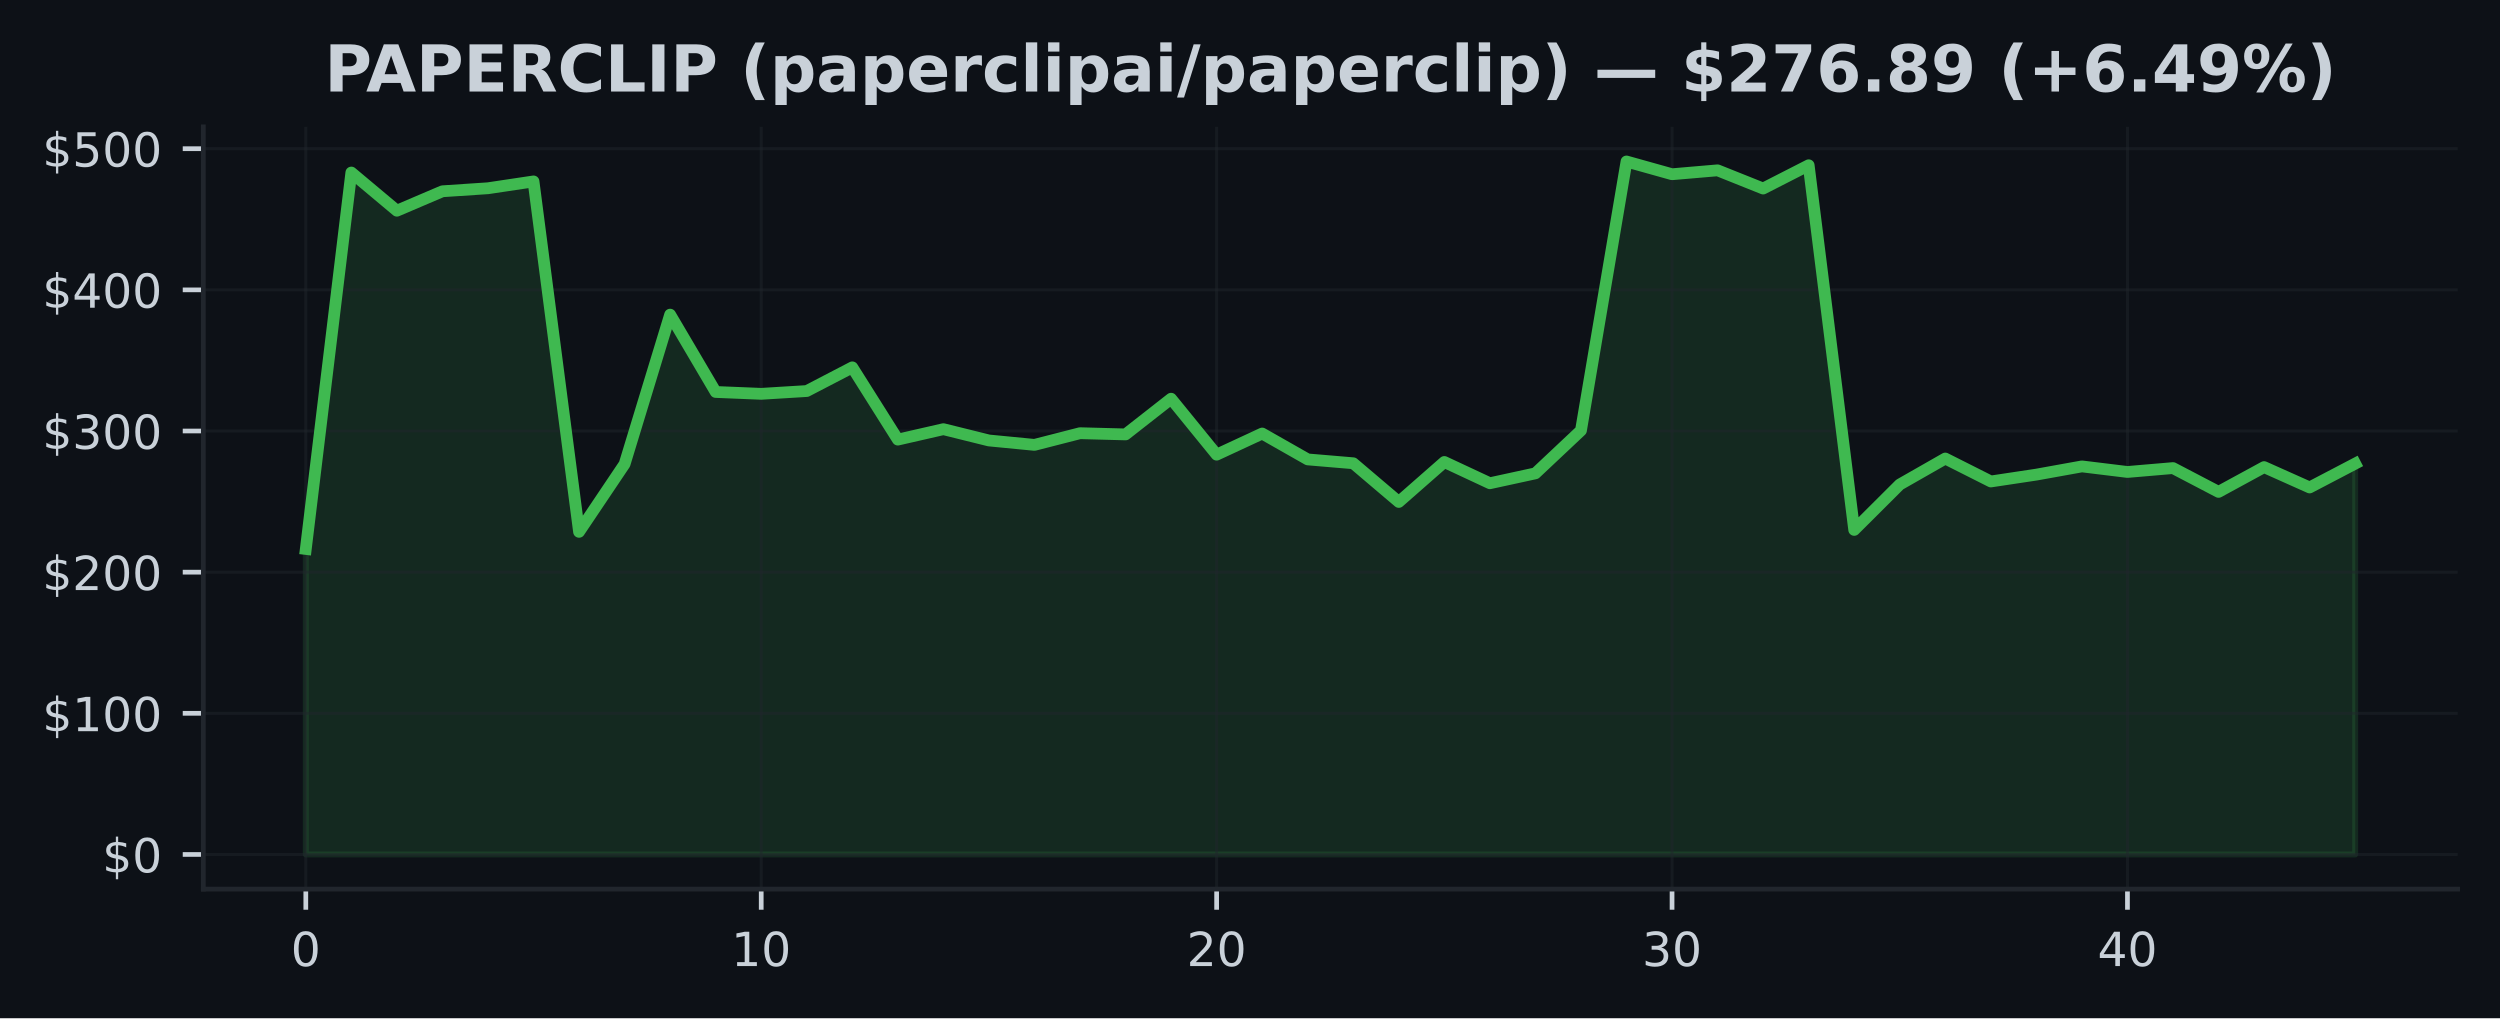
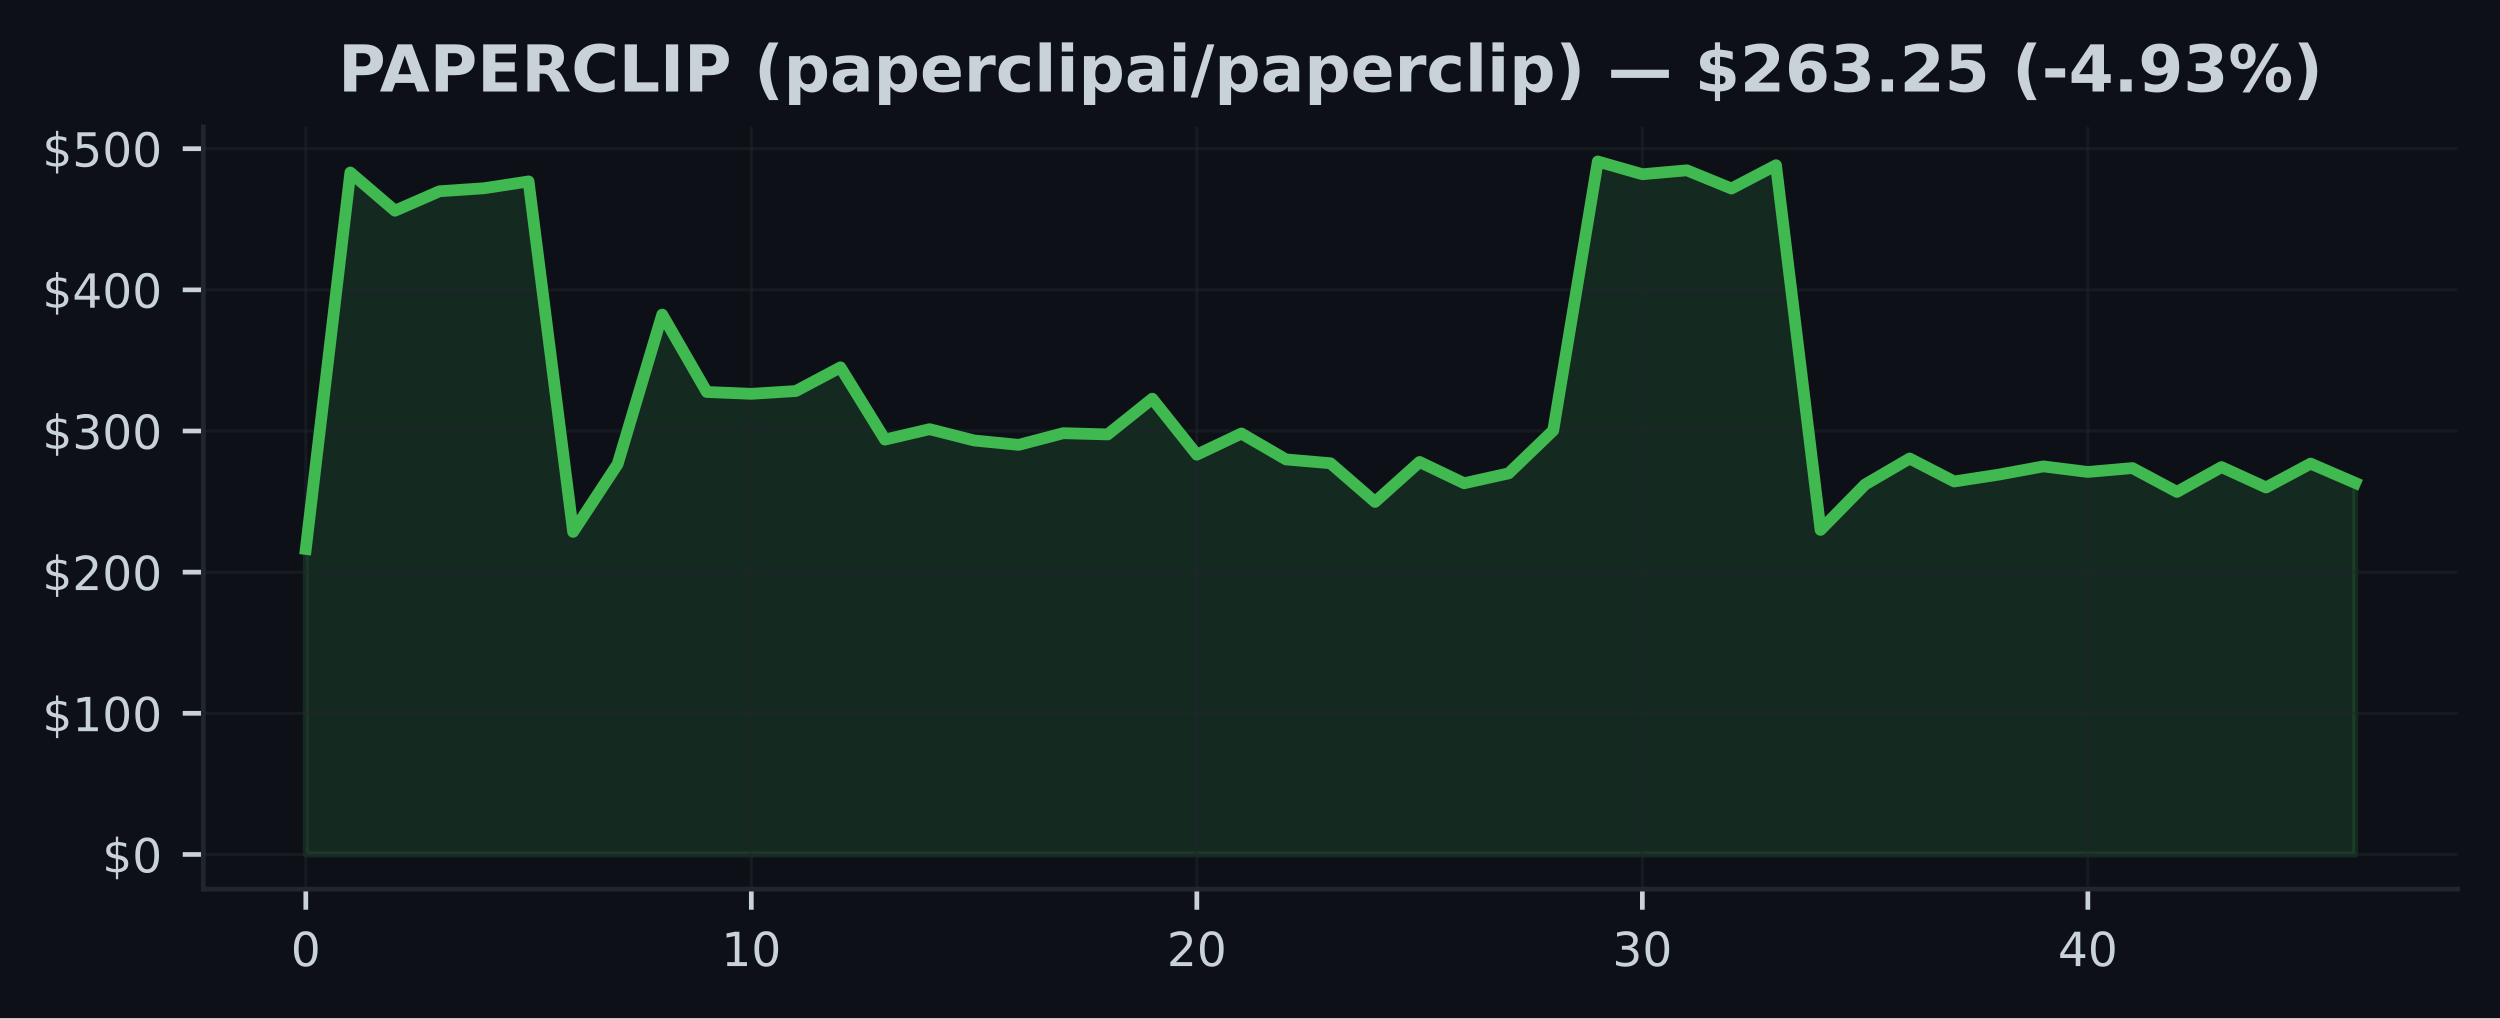
<svg xmlns="http://www.w3.org/2000/svg" xmlns:xlink="http://www.w3.org/1999/xlink" width="424.91pt" height="173.061pt" viewBox="0 0 424.91 173.061" version="1.1">
  <defs>
    <style type="text/css">*{stroke-linejoin: round; stroke-linecap: butt}</style>
  </defs>
  <g id="figure_1">
    <g id="patch_1">
      <path d="M 0 173.061  L 424.91 173.061  L 424.91 0  L 0 0  z " style="fill: #0d1117" />
    </g>
    <g id="axes_1">
      <g id="patch_2">
        <path d="M 34.56 151.118  L 417.71 151.118  L 417.71 21.558  L 34.56 21.558  z " style="fill: #0d1117" />
      </g>
      <g id="FillBetweenPolyCollection_1">
        <defs>
-           <path id="ma1939cd661" d="M 51.976 -27.832  L 51.976 -79.755  L 59.716 -143.735  L 67.457 -137.248  L 75.197 -140.551  L 82.938 -141.065  L 90.678 -142.226  L 98.418 -82.668  L 106.159 -94.189  L 113.899 -119.583  L 121.64 -106.441  L 129.38 -106.124  L 137.12 -106.599  L 144.861 -110.622  L 152.601 -98.344  L 160.342 -100.117  L 168.082 -98.197  L 175.822 -97.447  L 183.563 -99.433  L 191.303 -99.227  L 199.044 -105.292  L 206.784 -95.784  L 214.524 -99.378  L 222.265 -94.978  L 230.005 -94.323  L 237.746 -87.749  L 245.486 -94.541  L 253.226 -90.926  L 260.967 -92.61  L 268.707 -99.894  L 276.448 -145.613  L 284.188 -143.447  L 291.928 -144.112  L 299.669 -141.017  L 307.409 -144.97  L 315.15 -82.997  L 322.89 -90.712  L 330.63 -95.129  L 338.371 -91.228  L 346.111 -92.394  L 353.852 -93.79  L 361.592 -92.843  L 369.332 -93.505  L 377.073 -89.457  L 384.813 -93.67  L 392.554 -90.211  L 400.294 -94.26  L 400.294 -27.832  L 400.294 -27.832  L 392.554 -27.832  L 384.813 -27.832  L 377.073 -27.832  L 369.332 -27.832  L 361.592 -27.832  L 353.852 -27.832  L 346.111 -27.832  L 338.371 -27.832  L 330.63 -27.832  L 322.89 -27.832  L 315.15 -27.832  L 307.409 -27.832  L 299.669 -27.832  L 291.928 -27.832  L 284.188 -27.832  L 276.448 -27.832  L 268.707 -27.832  L 260.967 -27.832  L 253.226 -27.832  L 245.486 -27.832  L 237.746 -27.832  L 230.005 -27.832  L 222.265 -27.832  L 214.524 -27.832  L 206.784 -27.832  L 199.044 -27.832  L 191.303 -27.832  L 183.563 -27.832  L 175.822 -27.832  L 168.082 -27.832  L 160.342 -27.832  L 152.601 -27.832  L 144.861 -27.832  L 137.12 -27.832  L 129.38 -27.832  L 121.64 -27.832  L 113.899 -27.832  L 106.159 -27.832  L 98.418 -27.832  L 90.678 -27.832  L 82.938 -27.832  L 75.197 -27.832  L 67.457 -27.832  L 59.716 -27.832  L 51.976 -27.832  z " style="stroke: #3fb950; stroke-opacity: 0.15" />
+           <path id="m34eff8dc60" d="M 51.976 -27.832  L 51.976 -79.755  L 59.548 -143.735  L 67.12 -137.248  L 74.692 -140.551  L 82.264 -141.065  L 89.837 -142.226  L 97.409 -82.668  L 104.981 -94.189  L 112.553 -119.583  L 120.125 -106.441  L 127.697 -106.124  L 135.269 -106.599  L 142.842 -110.622  L 150.414 -98.344  L 157.986 -100.117  L 165.558 -98.197  L 173.13 -97.447  L 180.702 -99.433  L 188.274 -99.227  L 195.846 -105.292  L 203.419 -95.784  L 210.991 -99.378  L 218.563 -94.978  L 226.135 -94.323  L 233.707 -87.749  L 241.279 -94.541  L 248.851 -90.926  L 256.424 -92.61  L 263.996 -99.894  L 271.568 -145.613  L 279.14 -143.447  L 286.712 -144.112  L 294.284 -141.017  L 301.856 -144.97  L 309.428 -82.997  L 317.001 -90.712  L 324.573 -95.129  L 332.145 -91.228  L 339.717 -92.394  L 347.289 -93.79  L 354.861 -92.843  L 362.433 -93.505  L 370.006 -89.457  L 377.578 -93.67  L 385.15 -90.211  L 392.722 -94.26  L 400.294 -90.988  L 400.294 -27.832  L 400.294 -27.832  L 392.722 -27.832  L 385.15 -27.832  L 377.578 -27.832  L 370.006 -27.832  L 362.433 -27.832  L 354.861 -27.832  L 347.289 -27.832  L 339.717 -27.832  L 332.145 -27.832  L 324.573 -27.832  L 317.001 -27.832  L 309.428 -27.832  L 301.856 -27.832  L 294.284 -27.832  L 286.712 -27.832  L 279.14 -27.832  L 271.568 -27.832  L 263.996 -27.832  L 256.424 -27.832  L 248.851 -27.832  L 241.279 -27.832  L 233.707 -27.832  L 226.135 -27.832  L 218.563 -27.832  L 210.991 -27.832  L 203.419 -27.832  L 195.846 -27.832  L 188.274 -27.832  L 180.702 -27.832  L 173.13 -27.832  L 165.558 -27.832  L 157.986 -27.832  L 150.414 -27.832  L 142.842 -27.832  L 135.269 -27.832  L 127.697 -27.832  L 120.125 -27.832  L 112.553 -27.832  L 104.981 -27.832  L 97.409 -27.832  L 89.837 -27.832  L 82.264 -27.832  L 74.692 -27.832  L 67.12 -27.832  L 59.548 -27.832  L 51.976 -27.832  z " style="stroke: #3fb950; stroke-opacity: 0.15" />
        </defs>
-         <g clip-path="url(#pb6dc8819af)">
-           <use xlink:href="#ma1939cd661" x="0" y="173.061" style="fill: #3fb950; fill-opacity: 0.15; stroke: #3fb950; stroke-opacity: 0.15" />
+         <g clip-path="url(#p2a5d121fca)">
+           <use xlink:href="#m34eff8dc60" x="0" y="173.061" style="fill: #3fb950; fill-opacity: 0.15; stroke: #3fb950; stroke-opacity: 0.15" />
        </g>
      </g>
      <g id="matplotlib.axis_1">
        <g id="xtick_1">
          <g id="line2d_1">
-             <path d="M 51.976 151.118  L 51.976 21.558  " clip-path="url(#pb6dc8819af)" style="fill: none; stroke: #21262d; stroke-opacity: 0.5; stroke-width: 0.5; stroke-linecap: square" />
+             <path d="M 51.976 151.118  L 51.976 21.558  " clip-path="url(#p2a5d121fca)" style="fill: none; stroke: #21262d; stroke-opacity: 0.5; stroke-width: 0.5; stroke-linecap: square" />
          </g>
          <g id="line2d_2">
            <defs>
-               <path id="meca89c4544" d="M 0 0  L 0 3.5  " style="stroke: #c9d1d9; stroke-width: 0.8" />
+               <path id="mf42cfba3b0" d="M 0 0  L 0 3.5  " style="stroke: #c9d1d9; stroke-width: 0.8" />
            </defs>
            <g>
-               <use xlink:href="#meca89c4544" x="51.976" y="151.118" style="fill: #c9d1d9; stroke: #c9d1d9; stroke-width: 0.8" />
+               <use xlink:href="#mf42cfba3b0" x="51.976" y="151.118" style="fill: #c9d1d9; stroke: #c9d1d9; stroke-width: 0.8" />
            </g>
          </g>
          <g id="text_1">
            <g style="fill: #c9d1d9" transform="translate(49.43091 164.197) scale(0.08 -0.08)">
              <defs>
                <path id="DejaVuSans-30" d="M 2034 4250  Q 1547 4250 1301 3770  Q 1056 3291 1056 2328  Q 1056 1369 1301 889  Q 1547 409 2034 409  Q 2525 409 2770 889  Q 3016 1369 3016 2328  Q 3016 3291 2770 3770  Q 2525 4250 2034 4250  z M 2034 4750  Q 2819 4750 3233 4129  Q 3647 3509 3647 2328  Q 3647 1150 3233 529  Q 2819 -91 2034 -91  Q 1250 -91 836 529  Q 422 1150 422 2328  Q 422 3509 836 4129  Q 1250 4750 2034 4750  z " transform="scale(0.015625)" />
              </defs>
              <use xlink:href="#DejaVuSans-30" />
            </g>
          </g>
        </g>
        <g id="xtick_2">
          <g id="line2d_3">
-             <path d="M 129.38 151.118  L 129.38 21.558  " clip-path="url(#pb6dc8819af)" style="fill: none; stroke: #21262d; stroke-opacity: 0.5; stroke-width: 0.5; stroke-linecap: square" />
+             <path d="M 127.697 151.118  L 127.697 21.558  " clip-path="url(#p2a5d121fca)" style="fill: none; stroke: #21262d; stroke-opacity: 0.5; stroke-width: 0.5; stroke-linecap: square" />
          </g>
          <g id="line2d_4">
            <g>
-               <use xlink:href="#meca89c4544" x="129.38" y="151.118" style="fill: #c9d1d9; stroke: #c9d1d9; stroke-width: 0.8" />
+               <use xlink:href="#mf42cfba3b0" x="127.697" y="151.118" style="fill: #c9d1d9; stroke: #c9d1d9; stroke-width: 0.8" />
            </g>
          </g>
          <g id="text_2">
-             <g style="fill: #c9d1d9" transform="translate(124.2899 164.197) scale(0.08 -0.08)">
+             <g style="fill: #c9d1d9" transform="translate(122.6073 164.197) scale(0.08 -0.08)">
              <defs>
                <path id="DejaVuSans-31" d="M 794 531  L 1825 531  L 1825 4091  L 703 3866  L 703 4441  L 1819 4666  L 2450 4666  L 2450 531  L 3481 531  L 3481 0  L 794 0  L 794 531  z " transform="scale(0.015625)" />
              </defs>
              <use xlink:href="#DejaVuSans-31" />
              <use xlink:href="#DejaVuSans-30" transform="translate(63.62305 0)" />
            </g>
          </g>
        </g>
        <g id="xtick_3">
          <g id="line2d_5">
-             <path d="M 206.784 151.118  L 206.784 21.558  " clip-path="url(#pb6dc8819af)" style="fill: none; stroke: #21262d; stroke-opacity: 0.5; stroke-width: 0.5; stroke-linecap: square" />
+             <path d="M 203.419 151.118  L 203.419 21.558  " clip-path="url(#p2a5d121fca)" style="fill: none; stroke: #21262d; stroke-opacity: 0.5; stroke-width: 0.5; stroke-linecap: square" />
          </g>
          <g id="line2d_6">
            <g>
-               <use xlink:href="#meca89c4544" x="206.784" y="151.118" style="fill: #c9d1d9; stroke: #c9d1d9; stroke-width: 0.8" />
+               <use xlink:href="#mf42cfba3b0" x="203.419" y="151.118" style="fill: #c9d1d9; stroke: #c9d1d9; stroke-width: 0.8" />
            </g>
          </g>
          <g id="text_3">
-             <g style="fill: #c9d1d9" transform="translate(201.694 164.197) scale(0.08 -0.08)">
+             <g style="fill: #c9d1d9" transform="translate(198.3286 164.197) scale(0.08 -0.08)">
              <defs>
                <path id="DejaVuSans-32" d="M 1228 531  L 3431 531  L 3431 0  L 469 0  L 469 531  Q 828 903 1448 1529  Q 2069 2156 2228 2338  Q 2531 2678 2651 2914  Q 2772 3150 2772 3378  Q 2772 3750 2511 3984  Q 2250 4219 1831 4219  Q 1534 4219 1204 4116  Q 875 4013 500 3803  L 500 4441  Q 881 4594 1212 4672  Q 1544 4750 1819 4750  Q 2544 4750 2975 4387  Q 3406 4025 3406 3419  Q 3406 3131 3298 2873  Q 3191 2616 2906 2266  Q 2828 2175 2409 1742  Q 1991 1309 1228 531  z " transform="scale(0.015625)" />
              </defs>
              <use xlink:href="#DejaVuSans-32" />
              <use xlink:href="#DejaVuSans-30" transform="translate(63.62305 0)" />
            </g>
          </g>
        </g>
        <g id="xtick_4">
          <g id="line2d_7">
-             <path d="M 284.188 151.118  L 284.188 21.558  " clip-path="url(#pb6dc8819af)" style="fill: none; stroke: #21262d; stroke-opacity: 0.5; stroke-width: 0.5; stroke-linecap: square" />
+             <path d="M 279.14 151.118  L 279.14 21.558  " clip-path="url(#p2a5d121fca)" style="fill: none; stroke: #21262d; stroke-opacity: 0.5; stroke-width: 0.5; stroke-linecap: square" />
          </g>
          <g id="line2d_8">
            <g>
-               <use xlink:href="#meca89c4544" x="284.188" y="151.118" style="fill: #c9d1d9; stroke: #c9d1d9; stroke-width: 0.8" />
+               <use xlink:href="#mf42cfba3b0" x="279.14" y="151.118" style="fill: #c9d1d9; stroke: #c9d1d9; stroke-width: 0.8" />
            </g>
          </g>
          <g id="text_4">
-             <g style="fill: #c9d1d9" transform="translate(279.098 164.197) scale(0.08 -0.08)">
+             <g style="fill: #c9d1d9" transform="translate(274.0499 164.197) scale(0.08 -0.08)">
              <defs>
                <path id="DejaVuSans-33" d="M 2597 2516  Q 3050 2419 3304 2112  Q 3559 1806 3559 1356  Q 3559 666 3084 287  Q 2609 -91 1734 -91  Q 1441 -91 1130 -33  Q 819 25 488 141  L 488 750  Q 750 597 1062 519  Q 1375 441 1716 441  Q 2309 441 2620 675  Q 2931 909 2931 1356  Q 2931 1769 2642 2001  Q 2353 2234 1838 2234  L 1294 2234  L 1294 2753  L 1863 2753  Q 2328 2753 2575 2939  Q 2822 3125 2822 3475  Q 2822 3834 2567 4026  Q 2313 4219 1838 4219  Q 1578 4219 1281 4162  Q 984 4106 628 3988  L 628 4550  Q 988 4650 1302 4700  Q 1616 4750 1894 4750  Q 2613 4750 3031 4423  Q 3450 4097 3450 3541  Q 3450 3153 3228 2886  Q 3006 2619 2597 2516  z " transform="scale(0.015625)" />
              </defs>
              <use xlink:href="#DejaVuSans-33" />
              <use xlink:href="#DejaVuSans-30" transform="translate(63.62305 0)" />
            </g>
          </g>
        </g>
        <g id="xtick_5">
          <g id="line2d_9">
-             <path d="M 361.592 151.118  L 361.592 21.558  " clip-path="url(#pb6dc8819af)" style="fill: none; stroke: #21262d; stroke-opacity: 0.5; stroke-width: 0.5; stroke-linecap: square" />
+             <path d="M 354.861 151.118  L 354.861 21.558  " clip-path="url(#p2a5d121fca)" style="fill: none; stroke: #21262d; stroke-opacity: 0.5; stroke-width: 0.5; stroke-linecap: square" />
          </g>
          <g id="line2d_10">
            <g>
-               <use xlink:href="#meca89c4544" x="361.592" y="151.118" style="fill: #c9d1d9; stroke: #c9d1d9; stroke-width: 0.8" />
+               <use xlink:href="#mf42cfba3b0" x="354.861" y="151.118" style="fill: #c9d1d9; stroke: #c9d1d9; stroke-width: 0.8" />
            </g>
          </g>
          <g id="text_5">
-             <g style="fill: #c9d1d9" transform="translate(356.5021 164.197) scale(0.08 -0.08)">
+             <g style="fill: #c9d1d9" transform="translate(349.7713 164.197) scale(0.08 -0.08)">
              <defs>
                <path id="DejaVuSans-34" d="M 2419 4116  L 825 1625  L 2419 1625  L 2419 4116  z M 2253 4666  L 3047 4666  L 3047 1625  L 3713 1625  L 3713 1100  L 3047 1100  L 3047 0  L 2419 0  L 2419 1100  L 313 1100  L 313 1709  L 2253 4666  z " transform="scale(0.015625)" />
              </defs>
              <use xlink:href="#DejaVuSans-34" />
              <use xlink:href="#DejaVuSans-30" transform="translate(63.62305 0)" />
            </g>
          </g>
        </g>
      </g>
      <g id="matplotlib.axis_2">
        <g id="ytick_1">
          <g id="line2d_11">
-             <path d="M 34.56 145.229  L 417.71 145.229  " clip-path="url(#pb6dc8819af)" style="fill: none; stroke: #21262d; stroke-opacity: 0.5; stroke-width: 0.5; stroke-linecap: square" />
+             <path d="M 34.56 145.229  L 417.71 145.229  " clip-path="url(#p2a5d121fca)" style="fill: none; stroke: #21262d; stroke-opacity: 0.5; stroke-width: 0.5; stroke-linecap: square" />
          </g>
          <g id="line2d_12">
            <defs>
-               <path id="m0277b7b8fa" d="M 0 0  L -3.5 0  " style="stroke: #c9d1d9; stroke-width: 0.8" />
+               <path id="ma952476565" d="M 0 0  L -3.5 0  " style="stroke: #c9d1d9; stroke-width: 0.8" />
            </defs>
            <g>
-               <use xlink:href="#m0277b7b8fa" x="34.56" y="145.229" style="fill: #c9d1d9; stroke: #c9d1d9; stroke-width: 0.8" />
+               <use xlink:href="#ma952476565" x="34.56" y="145.229" style="fill: #c9d1d9; stroke: #c9d1d9; stroke-width: 0.8" />
            </g>
          </g>
          <g id="text_6">
            <g style="fill: #c9d1d9" transform="translate(17.38 148.2686) scale(0.08 -0.08)">
              <defs>
                <path id="DejaVuSans-24" d="M 2163 -941  L 1850 -941  L 1847 0  Q 1519 6 1191 76  Q 863 147 531 288  L 531 850  Q 850 650 1176 548  Q 1503 447 1850 444  L 1850 1869  Q 1159 1981 845 2250  Q 531 2519 531 2988  Q 531 3497 872 3790  Q 1213 4084 1850 4128  L 1850 4863  L 2163 4863  L 2163 4138  Q 2453 4125 2725 4076  Q 2997 4028 3256 3944  L 3256 3397  Q 2997 3528 2723 3600  Q 2450 3672 2163 3684  L 2163 2350  Q 2872 2241 3206 1959  Q 3541 1678 3541 1191  Q 3541 663 3186 358  Q 2831 53 2163 6  L 2163 -941  z M 1850 2406  L 1850 3688  Q 1488 3647 1297 3481  Q 1106 3316 1106 3041  Q 1106 2772 1282 2622  Q 1459 2472 1850 2406  z M 2163 1806  L 2163 453  Q 2559 506 2761 678  Q 2963 850 2963 1131  Q 2963 1406 2770 1568  Q 2578 1731 2163 1806  z " transform="scale(0.015625)" />
              </defs>
              <use xlink:href="#DejaVuSans-24" />
              <use xlink:href="#DejaVuSans-30" transform="translate(63.62305 0)" />
            </g>
          </g>
        </g>
        <g id="ytick_2">
          <g id="line2d_13">
-             <path d="M 34.56 121.238  L 417.71 121.238  " clip-path="url(#pb6dc8819af)" style="fill: none; stroke: #21262d; stroke-opacity: 0.5; stroke-width: 0.5; stroke-linecap: square" />
+             <path d="M 34.56 121.238  L 417.71 121.238  " clip-path="url(#p2a5d121fca)" style="fill: none; stroke: #21262d; stroke-opacity: 0.5; stroke-width: 0.5; stroke-linecap: square" />
          </g>
          <g id="line2d_14">
            <g>
-               <use xlink:href="#m0277b7b8fa" x="34.56" y="121.238" style="fill: #c9d1d9; stroke: #c9d1d9; stroke-width: 0.8" />
+               <use xlink:href="#ma952476565" x="34.56" y="121.238" style="fill: #c9d1d9; stroke: #c9d1d9; stroke-width: 0.8" />
            </g>
          </g>
          <g id="text_7">
            <g style="fill: #c9d1d9" transform="translate(7.2 124.2775) scale(0.08 -0.08)">
              <use xlink:href="#DejaVuSans-24" />
              <use xlink:href="#DejaVuSans-31" transform="translate(63.62305 0)" />
              <use xlink:href="#DejaVuSans-30" transform="translate(127.2461 0)" />
              <use xlink:href="#DejaVuSans-30" transform="translate(190.8691 0)" />
            </g>
          </g>
        </g>
        <g id="ytick_3">
          <g id="line2d_15">
-             <path d="M 34.56 97.247  L 417.71 97.247  " clip-path="url(#pb6dc8819af)" style="fill: none; stroke: #21262d; stroke-opacity: 0.5; stroke-width: 0.5; stroke-linecap: square" />
+             <path d="M 34.56 97.247  L 417.71 97.247  " clip-path="url(#p2a5d121fca)" style="fill: none; stroke: #21262d; stroke-opacity: 0.5; stroke-width: 0.5; stroke-linecap: square" />
          </g>
          <g id="line2d_16">
            <g>
-               <use xlink:href="#m0277b7b8fa" x="34.56" y="97.247" style="fill: #c9d1d9; stroke: #c9d1d9; stroke-width: 0.8" />
+               <use xlink:href="#ma952476565" x="34.56" y="97.247" style="fill: #c9d1d9; stroke: #c9d1d9; stroke-width: 0.8" />
            </g>
          </g>
          <g id="text_8">
            <g style="fill: #c9d1d9" transform="translate(7.2 100.2864) scale(0.08 -0.08)">
              <use xlink:href="#DejaVuSans-24" />
              <use xlink:href="#DejaVuSans-32" transform="translate(63.62305 0)" />
              <use xlink:href="#DejaVuSans-30" transform="translate(127.2461 0)" />
              <use xlink:href="#DejaVuSans-30" transform="translate(190.8691 0)" />
            </g>
          </g>
        </g>
        <g id="ytick_4">
          <g id="line2d_17">
-             <path d="M 34.56 73.256  L 417.71 73.256  " clip-path="url(#pb6dc8819af)" style="fill: none; stroke: #21262d; stroke-opacity: 0.5; stroke-width: 0.5; stroke-linecap: square" />
+             <path d="M 34.56 73.256  L 417.71 73.256  " clip-path="url(#p2a5d121fca)" style="fill: none; stroke: #21262d; stroke-opacity: 0.5; stroke-width: 0.5; stroke-linecap: square" />
          </g>
          <g id="line2d_18">
            <g>
-               <use xlink:href="#m0277b7b8fa" x="34.56" y="73.256" style="fill: #c9d1d9; stroke: #c9d1d9; stroke-width: 0.8" />
+               <use xlink:href="#ma952476565" x="34.56" y="73.256" style="fill: #c9d1d9; stroke: #c9d1d9; stroke-width: 0.8" />
            </g>
          </g>
          <g id="text_9">
            <g style="fill: #c9d1d9" transform="translate(7.2 76.29532) scale(0.08 -0.08)">
              <use xlink:href="#DejaVuSans-24" />
              <use xlink:href="#DejaVuSans-33" transform="translate(63.62305 0)" />
              <use xlink:href="#DejaVuSans-30" transform="translate(127.2461 0)" />
              <use xlink:href="#DejaVuSans-30" transform="translate(190.8691 0)" />
            </g>
          </g>
        </g>
        <g id="ytick_5">
          <g id="line2d_19">
-             <path d="M 34.56 49.265  L 417.71 49.265  " clip-path="url(#pb6dc8819af)" style="fill: none; stroke: #21262d; stroke-opacity: 0.5; stroke-width: 0.5; stroke-linecap: square" />
+             <path d="M 34.56 49.265  L 417.71 49.265  " clip-path="url(#p2a5d121fca)" style="fill: none; stroke: #21262d; stroke-opacity: 0.5; stroke-width: 0.5; stroke-linecap: square" />
          </g>
          <g id="line2d_20">
            <g>
-               <use xlink:href="#m0277b7b8fa" x="34.56" y="49.265" style="fill: #c9d1d9; stroke: #c9d1d9; stroke-width: 0.8" />
+               <use xlink:href="#ma952476565" x="34.56" y="49.265" style="fill: #c9d1d9; stroke: #c9d1d9; stroke-width: 0.8" />
            </g>
          </g>
          <g id="text_10">
            <g style="fill: #c9d1d9" transform="translate(7.2 52.30424) scale(0.08 -0.08)">
              <use xlink:href="#DejaVuSans-24" />
              <use xlink:href="#DejaVuSans-34" transform="translate(63.62305 0)" />
              <use xlink:href="#DejaVuSans-30" transform="translate(127.2461 0)" />
              <use xlink:href="#DejaVuSans-30" transform="translate(190.8691 0)" />
            </g>
          </g>
        </g>
        <g id="ytick_6">
          <g id="line2d_21">
-             <path d="M 34.56 25.274  L 417.71 25.274  " clip-path="url(#pb6dc8819af)" style="fill: none; stroke: #21262d; stroke-opacity: 0.5; stroke-width: 0.5; stroke-linecap: square" />
+             <path d="M 34.56 25.274  L 417.71 25.274  " clip-path="url(#p2a5d121fca)" style="fill: none; stroke: #21262d; stroke-opacity: 0.5; stroke-width: 0.5; stroke-linecap: square" />
          </g>
          <g id="line2d_22">
            <g>
-               <use xlink:href="#m0277b7b8fa" x="34.56" y="25.274" style="fill: #c9d1d9; stroke: #c9d1d9; stroke-width: 0.8" />
+               <use xlink:href="#ma952476565" x="34.56" y="25.274" style="fill: #c9d1d9; stroke: #c9d1d9; stroke-width: 0.8" />
            </g>
          </g>
          <g id="text_11">
            <g style="fill: #c9d1d9" transform="translate(7.2 28.31315) scale(0.08 -0.08)">
              <defs>
                <path id="DejaVuSans-35" d="M 691 4666  L 3169 4666  L 3169 4134  L 1269 4134  L 1269 2991  Q 1406 3038 1543 3061  Q 1681 3084 1819 3084  Q 2600 3084 3056 2656  Q 3513 2228 3513 1497  Q 3513 744 3044 326  Q 2575 -91 1722 -91  Q 1428 -91 1123 -41  Q 819 9 494 109  L 494 744  Q 775 591 1075 516  Q 1375 441 1709 441  Q 2250 441 2565 725  Q 2881 1009 2881 1497  Q 2881 1984 2565 2268  Q 2250 2553 1709 2553  Q 1456 2553 1204 2497  Q 953 2441 691 2322  L 691 4666  z " transform="scale(0.015625)" />
              </defs>
              <use xlink:href="#DejaVuSans-24" />
              <use xlink:href="#DejaVuSans-35" transform="translate(63.62305 0)" />
              <use xlink:href="#DejaVuSans-30" transform="translate(127.2461 0)" />
              <use xlink:href="#DejaVuSans-30" transform="translate(190.8691 0)" />
            </g>
          </g>
        </g>
      </g>
      <g id="line2d_23">
-         <path d="M 51.976 93.305  L 59.716 29.326  L 67.457 35.813  L 75.197 32.509  L 82.938 31.996  L 90.678 30.835  L 98.418 90.393  L 106.159 78.872  L 113.899 53.478  L 121.64 66.62  L 129.38 66.937  L 137.12 66.462  L 144.861 62.438  L 152.601 74.717  L 160.342 72.944  L 168.082 74.863  L 175.822 75.614  L 183.563 73.628  L 191.303 73.834  L 199.044 67.769  L 206.784 77.277  L 214.524 73.683  L 222.265 78.083  L 230.005 78.738  L 237.746 85.311  L 245.486 78.52  L 253.226 82.135  L 260.967 80.451  L 268.707 73.167  L 276.448 27.447  L 284.188 29.614  L 291.928 28.949  L 299.669 32.044  L 307.409 28.09  L 315.15 90.064  L 322.89 82.349  L 330.63 77.932  L 338.371 81.833  L 346.111 80.667  L 353.852 79.271  L 361.592 80.218  L 369.332 79.556  L 377.073 83.603  L 384.813 79.39  L 392.554 82.85  L 400.294 78.8  " clip-path="url(#pb6dc8819af)" style="fill: none; stroke: #3fb950; stroke-width: 2; stroke-linecap: square" />
+         <path d="M 51.976 93.305  L 59.548 29.326  L 67.12 35.813  L 74.692 32.509  L 82.264 31.996  L 89.837 30.835  L 97.409 90.393  L 104.981 78.872  L 112.553 53.478  L 120.125 66.62  L 127.697 66.937  L 135.269 66.462  L 142.842 62.438  L 150.414 74.717  L 157.986 72.944  L 165.558 74.863  L 173.13 75.614  L 180.702 73.628  L 188.274 73.834  L 195.846 67.769  L 203.419 77.277  L 210.991 73.683  L 218.563 78.083  L 226.135 78.738  L 233.707 85.311  L 241.279 78.52  L 248.851 82.135  L 256.424 80.451  L 263.996 73.167  L 271.568 27.447  L 279.14 29.614  L 286.712 28.949  L 294.284 32.044  L 301.856 28.09  L 309.428 90.064  L 317.001 82.349  L 324.573 77.932  L 332.145 81.833  L 339.717 80.667  L 347.289 79.271  L 354.861 80.218  L 362.433 79.556  L 370.006 83.603  L 377.578 79.39  L 385.15 82.85  L 392.722 78.8  L 400.294 82.073  " clip-path="url(#p2a5d121fca)" style="fill: none; stroke: #3fb950; stroke-width: 2; stroke-linecap: square" />
      </g>
      <g id="patch_3">
        <path d="M 34.56 151.118  L 34.56 21.558  " style="fill: none; stroke: #21262d; stroke-width: 0.8; stroke-linejoin: miter; stroke-linecap: square" />
      </g>
      <g id="patch_4">
        <path d="M 34.56 151.118  L 417.71 151.118  " style="fill: none; stroke: #21262d; stroke-width: 0.8; stroke-linejoin: miter; stroke-linecap: square" />
      </g>
      <g id="text_12">
-         <g style="fill: #c9d1d9" transform="translate(55.15547 15.55828) scale(0.11 -0.11)">
+         <g style="fill: #c9d1d9" transform="translate(57.4818 15.55828) scale(0.11 -0.11)">
          <defs>
            <path id="DejaVuSans-Bold-50" d="M 588 4666  L 2584 4666  Q 3475 4666 3951 4270  Q 4428 3875 4428 3144  Q 4428 2409 3951 2014  Q 3475 1619 2584 1619  L 1791 1619  L 1791 0  L 588 0  L 588 4666  z M 1791 3794  L 1791 2491  L 2456 2491  Q 2806 2491 2997 2661  Q 3188 2831 3188 3144  Q 3188 3456 2997 3625  Q 2806 3794 2456 3794  L 1791 3794  z " transform="scale(0.015625)" />
            <path id="DejaVuSans-Bold-41" d="M 3419 850  L 1538 850  L 1241 0  L 31 0  L 1759 4666  L 3194 4666  L 4922 0  L 3713 0  L 3419 850  z M 1838 1716  L 3116 1716  L 2478 3572  L 1838 1716  z " transform="scale(0.015625)" />
            <path id="DejaVuSans-Bold-45" d="M 588 4666  L 3834 4666  L 3834 3756  L 1791 3756  L 1791 2888  L 3713 2888  L 3713 1978  L 1791 1978  L 1791 909  L 3903 909  L 3903 0  L 588 0  L 588 4666  z " transform="scale(0.015625)" />
            <path id="DejaVuSans-Bold-52" d="M 2297 2597  Q 2675 2597 2839 2737  Q 3003 2878 3003 3200  Q 3003 3519 2839 3656  Q 2675 3794 2297 3794  L 1791 3794  L 1791 2597  L 2297 2597  z M 1791 1766  L 1791 0  L 588 0  L 588 4666  L 2425 4666  Q 3347 4666 3776 4356  Q 4206 4047 4206 3378  Q 4206 2916 3982 2619  Q 3759 2322 3309 2181  Q 3556 2125 3751 1926  Q 3947 1728 4147 1325  L 4800 0  L 3519 0  L 2950 1159  Q 2778 1509 2601 1637  Q 2425 1766 2131 1766  L 1791 1766  z " transform="scale(0.015625)" />
            <path id="DejaVuSans-Bold-43" d="M 4288 256  Q 3956 84 3597 -3  Q 3238 -91 2847 -91  Q 1681 -91 1000 561  Q 319 1213 319 2328  Q 319 3447 1000 4098  Q 1681 4750 2847 4750  Q 3238 4750 3597 4662  Q 3956 4575 4288 4403  L 4288 3438  Q 3953 3666 3628 3772  Q 3303 3878 2944 3878  Q 2300 3878 1931 3465  Q 1563 3053 1563 2328  Q 1563 1606 1931 1193  Q 2300 781 2944 781  Q 3303 781 3628 887  Q 3953 994 4288 1222  L 4288 256  z " transform="scale(0.015625)" />
            <path id="DejaVuSans-Bold-4c" d="M 588 4666  L 1791 4666  L 1791 909  L 3903 909  L 3903 0  L 588 0  L 588 4666  z " transform="scale(0.015625)" />
            <path id="DejaVuSans-Bold-49" d="M 588 4666  L 1791 4666  L 1791 0  L 588 0  L 588 4666  z " transform="scale(0.015625)" />
            <path id="DejaVuSans-Bold-20" transform="scale(0.015625)" />
            <path id="DejaVuSans-Bold-28" d="M 2413 -844  L 1484 -844  Q 1006 -72 778 623  Q 550 1319 550 2003  Q 550 2688 779 3389  Q 1009 4091 1484 4856  L 2413 4856  Q 2013 4116 1813 3408  Q 1613 2700 1613 2009  Q 1613 1319 1811 609  Q 2009 -100 2413 -844  z " transform="scale(0.015625)" />
            <path id="DejaVuSans-Bold-70" d="M 1656 506  L 1656 -1331  L 538 -1331  L 538 3500  L 1656 3500  L 1656 2988  Q 1888 3294 2169 3439  Q 2450 3584 2816 3584  Q 3463 3584 3878 3070  Q 4294 2556 4294 1747  Q 4294 938 3878 423  Q 3463 -91 2816 -91  Q 2450 -91 2169 54  Q 1888 200 1656 506  z M 2400 2772  Q 2041 2772 1848 2508  Q 1656 2244 1656 1747  Q 1656 1250 1848 986  Q 2041 722 2400 722  Q 2759 722 2948 984  Q 3138 1247 3138 1747  Q 3138 2247 2948 2509  Q 2759 2772 2400 2772  z " transform="scale(0.015625)" />
            <path id="DejaVuSans-Bold-61" d="M 2106 1575  Q 1756 1575 1579 1456  Q 1403 1338 1403 1106  Q 1403 894 1545 773  Q 1688 653 1941 653  Q 2256 653 2472 879  Q 2688 1106 2688 1447  L 2688 1575  L 2106 1575  z M 3816 1997  L 3816 0  L 2688 0  L 2688 519  Q 2463 200 2181 54  Q 1900 -91 1497 -91  Q 953 -91 614 226  Q 275 544 275 1050  Q 275 1666 698 1953  Q 1122 2241 2028 2241  L 2688 2241  L 2688 2328  Q 2688 2594 2478 2717  Q 2269 2841 1825 2841  Q 1466 2841 1156 2769  Q 847 2697 581 2553  L 581 3406  Q 941 3494 1303 3539  Q 1666 3584 2028 3584  Q 2975 3584 3395 3211  Q 3816 2838 3816 1997  z " transform="scale(0.015625)" />
            <path id="DejaVuSans-Bold-65" d="M 4031 1759  L 4031 1441  L 1416 1441  Q 1456 1047 1700 850  Q 1944 653 2381 653  Q 2734 653 3104 758  Q 3475 863 3866 1075  L 3866 213  Q 3469 63 3072 -14  Q 2675 -91 2278 -91  Q 1328 -91 801 392  Q 275 875 275 1747  Q 275 2603 792 3093  Q 1309 3584 2216 3584  Q 3041 3584 3536 3087  Q 4031 2591 4031 1759  z M 2881 2131  Q 2881 2450 2695 2645  Q 2509 2841 2209 2841  Q 1884 2841 1681 2658  Q 1478 2475 1428 2131  L 2881 2131  z " transform="scale(0.015625)" />
            <path id="DejaVuSans-Bold-72" d="M 3138 2547  Q 2991 2616 2845 2648  Q 2700 2681 2553 2681  Q 2122 2681 1889 2404  Q 1656 2128 1656 1613  L 1656 0  L 538 0  L 538 3500  L 1656 3500  L 1656 2925  Q 1872 3269 2151 3426  Q 2431 3584 2822 3584  Q 2878 3584 2943 3579  Q 3009 3575 3134 3559  L 3138 2547  z " transform="scale(0.015625)" />
            <path id="DejaVuSans-Bold-63" d="M 3366 3391  L 3366 2478  Q 3138 2634 2908 2709  Q 2678 2784 2431 2784  Q 1963 2784 1702 2511  Q 1441 2238 1441 1747  Q 1441 1256 1702 982  Q 1963 709 2431 709  Q 2694 709 2930 787  Q 3166 866 3366 1019  L 3366 103  Q 3103 6 2833 -42  Q 2563 -91 2291 -91  Q 1344 -91 809 395  Q 275 881 275 1747  Q 275 2613 809 3098  Q 1344 3584 2291 3584  Q 2566 3584 2833 3536  Q 3100 3488 3366 3391  z " transform="scale(0.015625)" />
            <path id="DejaVuSans-Bold-6c" d="M 538 4863  L 1656 4863  L 1656 0  L 538 0  L 538 4863  z " transform="scale(0.015625)" />
            <path id="DejaVuSans-Bold-69" d="M 538 3500  L 1656 3500  L 1656 0  L 538 0  L 538 3500  z M 538 4863  L 1656 4863  L 1656 3950  L 538 3950  L 538 4863  z " transform="scale(0.015625)" />
            <path id="DejaVuSans-Bold-2f" d="M 1644 4666  L 2338 4666  L 691 -594  L 0 -594  L 1644 4666  z " transform="scale(0.015625)" />
            <path id="DejaVuSans-Bold-29" d="M 513 -844  Q 913 -100 1113 609  Q 1313 1319 1313 2009  Q 1313 2700 1113 3408  Q 913 4116 513 4856  L 1441 4856  Q 1916 4091 2145 3389  Q 2375 2688 2375 2003  Q 2375 1319 2147 623  Q 1919 -72 1441 -844  L 513 -844  z " transform="scale(0.015625)" />
            <path id="DejaVuSans-Bold-2014" d="M 344 2156  L 6056 2156  L 6056 1350  L 344 1350  L 344 2156  z " transform="scale(0.015625)" />
            <path id="DejaVuSans-Bold-24" d="M 2484 -941  L 1978 -941  L 1975 0  Q 1584 16 1218 87  Q 853 159 506 288  L 506 1106  Q 866 922 1233 823  Q 1600 725 1978 713  L 1978 1684  L 1875 1703  Q 1128 1834 814 2115  Q 500 2397 500 2925  Q 500 3484 883 3798  Q 1266 4113 1975 4141  L 1978 4863  L 2484 4863  L 2484 4153  Q 2797 4128 3109 4075  Q 3422 4022 3738 3938  L 3738 3144  Q 3425 3275 3112 3348  Q 2800 3422 2484 3438  L 2484 2541  L 2584 2522  Q 3378 2397 3698 2105  Q 4019 1813 4019 1241  Q 4019 666 3637 358  Q 3256 50 2484 6  L 2484 -941  z M 1978 2613  L 1978 3428  Q 1756 3416 1623 3308  Q 1491 3200 1491 3034  Q 1491 2850 1612 2745  Q 1734 2641 1978 2613  z M 2484 1594  L 2484 725  Q 2756 728 2892 831  Q 3028 934 3028 1141  Q 3028 1353 2903 1458  Q 2778 1563 2484 1594  z " transform="scale(0.015625)" />
            <path id="DejaVuSans-Bold-32" d="M 1844 884  L 3897 884  L 3897 0  L 506 0  L 506 884  L 2209 2388  Q 2438 2594 2547 2791  Q 2656 2988 2656 3200  Q 2656 3528 2436 3728  Q 2216 3928 1850 3928  Q 1569 3928 1234 3808  Q 900 3688 519 3450  L 519 4475  Q 925 4609 1322 4679  Q 1719 4750 2100 4750  Q 2938 4750 3402 4381  Q 3866 4013 3866 3353  Q 3866 2972 3669 2642  Q 3472 2313 2841 1759  L 1844 884  z " transform="scale(0.015625)" />
-             <path id="DejaVuSans-Bold-37" d="M 428 4666  L 3944 4666  L 3944 3988  L 2125 0  L 953 0  L 2675 3781  L 428 3781  L 428 4666  z " transform="scale(0.015625)" />
            <path id="DejaVuSans-Bold-36" d="M 2316 2303  Q 2000 2303 1842 2098  Q 1684 1894 1684 1484  Q 1684 1075 1842 870  Q 2000 666 2316 666  Q 2634 666 2792 870  Q 2950 1075 2950 1484  Q 2950 1894 2792 2098  Q 2634 2303 2316 2303  z M 3803 4544  L 3803 3681  Q 3506 3822 3243 3889  Q 2981 3956 2731 3956  Q 2194 3956 1894 3657  Q 1594 3359 1544 2772  Q 1750 2925 1990 3001  Q 2231 3078 2516 3078  Q 3231 3078 3670 2659  Q 4109 2241 4109 1563  Q 4109 813 3618 361  Q 3128 -91 2303 -91  Q 1394 -91 895 523  Q 397 1138 397 2266  Q 397 3422 980 4083  Q 1563 4744 2578 4744  Q 2900 4744 3203 4694  Q 3506 4644 3803 4544  z " transform="scale(0.015625)" />
+             <path id="DejaVuSans-Bold-33" d="M 2981 2516  Q 3453 2394 3698 2092  Q 3944 1791 3944 1325  Q 3944 631 3412 270  Q 2881 -91 1863 -91  Q 1503 -91 1142 -33  Q 781 25 428 141  L 428 1069  Q 766 900 1098 814  Q 1431 728 1753 728  Q 2231 728 2486 893  Q 2741 1059 2741 1369  Q 2741 1688 2480 1852  Q 2219 2016 1709 2016  L 1228 2016  L 1228 2791  L 1734 2791  Q 2188 2791 2409 2933  Q 2631 3075 2631 3366  Q 2631 3634 2415 3781  Q 2200 3928 1806 3928  Q 1516 3928 1219 3862  Q 922 3797 628 3669  L 628 4550  Q 984 4650 1334 4700  Q 1684 4750 2022 4750  Q 2931 4750 3382 4451  Q 3834 4153 3834 3553  Q 3834 3144 3618 2883  Q 3403 2622 2981 2516  z " transform="scale(0.015625)" />
            <path id="DejaVuSans-Bold-2e" d="M 653 1209  L 1778 1209  L 1778 0  L 653 0  L 653 1209  z " transform="scale(0.015625)" />
-             <path id="DejaVuSans-Bold-38" d="M 2228 2088  Q 1891 2088 1709 1903  Q 1528 1719 1528 1375  Q 1528 1031 1709 848  Q 1891 666 2228 666  Q 2563 666 2741 848  Q 2919 1031 2919 1375  Q 2919 1722 2741 1905  Q 2563 2088 2228 2088  z M 1350 2484  Q 925 2613 709 2878  Q 494 3144 494 3541  Q 494 4131 934 4440  Q 1375 4750 2228 4750  Q 3075 4750 3515 4442  Q 3956 4134 3956 3541  Q 3956 3144 3739 2878  Q 3522 2613 3097 2484  Q 3572 2353 3814 2058  Q 4056 1763 4056 1313  Q 4056 619 3595 264  Q 3134 -91 2228 -91  Q 1319 -91 855 264  Q 391 619 391 1313  Q 391 1763 633 2058  Q 875 2353 1350 2484  z M 1631 3419  Q 1631 3141 1786 2991  Q 1941 2841 2228 2841  Q 2509 2841 2662 2991  Q 2816 3141 2816 3419  Q 2816 3697 2662 3845  Q 2509 3994 2228 3994  Q 1941 3994 1786 3844  Q 1631 3694 1631 3419  z " transform="scale(0.015625)" />
+             <path id="DejaVuSans-Bold-35" d="M 678 4666  L 3669 4666  L 3669 3781  L 1638 3781  L 1638 3059  Q 1775 3097 1914 3117  Q 2053 3138 2203 3138  Q 3056 3138 3531 2711  Q 4006 2284 4006 1522  Q 4006 766 3489 337  Q 2972 -91 2053 -91  Q 1656 -91 1267 -14  Q 878 63 494 219  L 494 1166  Q 875 947 1217 837  Q 1559 728 1863 728  Q 2300 728 2551 942  Q 2803 1156 2803 1522  Q 2803 1891 2551 2103  Q 2300 2316 1863 2316  Q 1603 2316 1309 2248  Q 1016 2181 678 2041  L 678 4666  z " transform="scale(0.015625)" />
+             <path id="DejaVuSans-Bold-2d" d="M 347 2297  L 2309 2297  L 2309 1388  L 347 1388  L 347 2297  z " transform="scale(0.015625)" />
+             <path id="DejaVuSans-Bold-34" d="M 2356 3675  L 1038 1722  L 2356 1722  L 2356 3675  z M 2156 4666  L 3494 4666  L 3494 1722  L 4159 1722  L 4159 850  L 3494 850  L 3494 0  L 2356 0  L 2356 850  L 288 850  L 288 1881  L 2156 4666  z " transform="scale(0.015625)" />
            <path id="DejaVuSans-Bold-39" d="M 641 103  L 641 966  Q 928 831 1190 764  Q 1453 697 1709 697  Q 2247 697 2547 995  Q 2847 1294 2900 1881  Q 2688 1725 2447 1647  Q 2206 1569 1925 1569  Q 1209 1569 770 1986  Q 331 2403 331 3084  Q 331 3838 820 4291  Q 1309 4744 2131 4744  Q 3044 4744 3544 4128  Q 4044 3513 4044 2388  Q 4044 1231 3459 570  Q 2875 -91 1856 -91  Q 1528 -91 1228 -42  Q 928 6 641 103  z M 2125 2350  Q 2441 2350 2600 2554  Q 2759 2759 2759 3169  Q 2759 3575 2600 3781  Q 2441 3988 2125 3988  Q 1809 3988 1650 3781  Q 1491 3575 1491 3169  Q 1491 2759 1650 2554  Q 1809 2350 2125 2350  z " transform="scale(0.015625)" />
-             <path id="DejaVuSans-Bold-2b" d="M 3053 4013  L 3053 2375  L 4684 2375  L 4684 1638  L 3053 1638  L 3053 0  L 2309 0  L 2309 1638  L 678 1638  L 678 2375  L 2309 2375  L 2309 4013  L 3053 4013  z " transform="scale(0.015625)" />
-             <path id="DejaVuSans-Bold-34" d="M 2356 3675  L 1038 1722  L 2356 1722  L 2356 3675  z M 2156 4666  L 3494 4666  L 3494 1722  L 4159 1722  L 4159 850  L 3494 850  L 3494 0  L 2356 0  L 2356 850  L 288 850  L 288 1881  L 2156 4666  z " transform="scale(0.015625)" />
            <path id="DejaVuSans-Bold-25" d="M 4959 1925  Q 4738 1925 4616 1733  Q 4494 1541 4494 1184  Q 4494 825 4614 633  Q 4734 441 4959 441  Q 5184 441 5303 633  Q 5422 825 5422 1184  Q 5422 1541 5301 1733  Q 5181 1925 4959 1925  z M 4959 2450  Q 5541 2450 5875 2112  Q 6209 1775 6209 1184  Q 6209 594 5875 251  Q 5541 -91 4959 -91  Q 4378 -91 4042 251  Q 3706 594 3706 1184  Q 3706 1772 4042 2111  Q 4378 2450 4959 2450  z M 2094 -91  L 1403 -91  L 4319 4750  L 5013 4750  L 2094 -91  z M 1453 4750  Q 2034 4750 2367 4411  Q 2700 4072 2700 3481  Q 2700 2891 2367 2550  Q 2034 2209 1453 2209  Q 872 2209 539 2550  Q 206 2891 206 3481  Q 206 4072 539 4411  Q 872 4750 1453 4750  z M 1453 4225  Q 1228 4225 1106 4031  Q 984 3838 984 3481  Q 984 3122 1106 2926  Q 1228 2731 1453 2731  Q 1678 2731 1798 2926  Q 1919 3122 1919 3481  Q 1919 3838 1797 4031  Q 1675 4225 1453 4225  z " transform="scale(0.015625)" />
          </defs>
          <use xlink:href="#DejaVuSans-Bold-50" />
          <use xlink:href="#DejaVuSans-Bold-41" transform="translate(64.16602 0)" />
          <use xlink:href="#DejaVuSans-Bold-50" transform="translate(141.5586 0)" />
          <use xlink:href="#DejaVuSans-Bold-45" transform="translate(214.8496 0)" />
          <use xlink:href="#DejaVuSans-Bold-52" transform="translate(283.1602 0)" />
          <use xlink:href="#DejaVuSans-Bold-43" transform="translate(360.1621 0)" />
          <use xlink:href="#DejaVuSans-Bold-4c" transform="translate(433.5508 0)" />
          <use xlink:href="#DejaVuSans-Bold-49" transform="translate(497.2715 0)" />
          <use xlink:href="#DejaVuSans-Bold-50" transform="translate(534.4785 0)" />
          <use xlink:href="#DejaVuSans-Bold-20" transform="translate(607.7695 0)" />
          <use xlink:href="#DejaVuSans-Bold-28" transform="translate(642.584 0)" />
          <use xlink:href="#DejaVuSans-Bold-70" transform="translate(688.2871 0)" />
          <use xlink:href="#DejaVuSans-Bold-61" transform="translate(759.8691 0)" />
          <use xlink:href="#DejaVuSans-Bold-70" transform="translate(827.3496 0)" />
          <use xlink:href="#DejaVuSans-Bold-65" transform="translate(898.9316 0)" />
          <use xlink:href="#DejaVuSans-Bold-72" transform="translate(966.7539 0)" />
          <use xlink:href="#DejaVuSans-Bold-63" transform="translate(1016.07 0)" />
          <use xlink:href="#DejaVuSans-Bold-6c" transform="translate(1075.348 0)" />
          <use xlink:href="#DejaVuSans-Bold-69" transform="translate(1109.625 0)" />
          <use xlink:href="#DejaVuSans-Bold-70" transform="translate(1143.902 0)" />
          <use xlink:href="#DejaVuSans-Bold-61" transform="translate(1215.484 0)" />
          <use xlink:href="#DejaVuSans-Bold-69" transform="translate(1282.965 0)" />
          <use xlink:href="#DejaVuSans-Bold-2f" transform="translate(1317.242 0)" />
          <use xlink:href="#DejaVuSans-Bold-70" transform="translate(1353.766 0)" />
          <use xlink:href="#DejaVuSans-Bold-61" transform="translate(1425.348 0)" />
          <use xlink:href="#DejaVuSans-Bold-70" transform="translate(1492.828 0)" />
          <use xlink:href="#DejaVuSans-Bold-65" transform="translate(1564.41 0)" />
          <use xlink:href="#DejaVuSans-Bold-72" transform="translate(1632.232 0)" />
          <use xlink:href="#DejaVuSans-Bold-63" transform="translate(1681.549 0)" />
          <use xlink:href="#DejaVuSans-Bold-6c" transform="translate(1740.826 0)" />
          <use xlink:href="#DejaVuSans-Bold-69" transform="translate(1775.104 0)" />
          <use xlink:href="#DejaVuSans-Bold-70" transform="translate(1809.381 0)" />
          <use xlink:href="#DejaVuSans-Bold-29" transform="translate(1880.963 0)" />
          <use xlink:href="#DejaVuSans-Bold-20" transform="translate(1926.666 0)" />
          <use xlink:href="#DejaVuSans-Bold-2014" transform="translate(1961.48 0)" />
          <use xlink:href="#DejaVuSans-Bold-20" transform="translate(2061.48 0)" />
          <use xlink:href="#DejaVuSans-Bold-24" transform="translate(2096.295 0)" />
          <use xlink:href="#DejaVuSans-Bold-32" transform="translate(2165.875 0)" />
-           <use xlink:href="#DejaVuSans-Bold-37" transform="translate(2235.455 0)" />
-           <use xlink:href="#DejaVuSans-Bold-36" transform="translate(2305.035 0)" />
+           <use xlink:href="#DejaVuSans-Bold-36" transform="translate(2235.455 0)" />
+           <use xlink:href="#DejaVuSans-Bold-33" transform="translate(2305.035 0)" />
          <use xlink:href="#DejaVuSans-Bold-2e" transform="translate(2374.615 0)" />
-           <use xlink:href="#DejaVuSans-Bold-38" transform="translate(2412.604 0)" />
-           <use xlink:href="#DejaVuSans-Bold-39" transform="translate(2482.184 0)" />
+           <use xlink:href="#DejaVuSans-Bold-32" transform="translate(2412.604 0)" />
+           <use xlink:href="#DejaVuSans-Bold-35" transform="translate(2482.184 0)" />
          <use xlink:href="#DejaVuSans-Bold-20" transform="translate(2551.764 0)" />
          <use xlink:href="#DejaVuSans-Bold-28" transform="translate(2586.578 0)" />
-           <use xlink:href="#DejaVuSans-Bold-2b" transform="translate(2632.281 0)" />
-           <use xlink:href="#DejaVuSans-Bold-36" transform="translate(2716.07 0)" />
-           <use xlink:href="#DejaVuSans-Bold-2e" transform="translate(2785.65 0)" />
-           <use xlink:href="#DejaVuSans-Bold-34" transform="translate(2823.639 0)" />
-           <use xlink:href="#DejaVuSans-Bold-39" transform="translate(2893.219 0)" />
-           <use xlink:href="#DejaVuSans-Bold-25" transform="translate(2962.799 0)" />
-           <use xlink:href="#DejaVuSans-Bold-29" transform="translate(3062.994 0)" />
+           <use xlink:href="#DejaVuSans-Bold-2d" transform="translate(2632.281 0)" />
+           <use xlink:href="#DejaVuSans-Bold-34" transform="translate(2673.785 0)" />
+           <use xlink:href="#DejaVuSans-Bold-2e" transform="translate(2743.365 0)" />
+           <use xlink:href="#DejaVuSans-Bold-39" transform="translate(2781.354 0)" />
+           <use xlink:href="#DejaVuSans-Bold-33" transform="translate(2850.934 0)" />
+           <use xlink:href="#DejaVuSans-Bold-25" transform="translate(2920.514 0)" />
+           <use xlink:href="#DejaVuSans-Bold-29" transform="translate(3020.709 0)" />
        </g>
      </g>
    </g>
  </g>
  <defs>
-     <clipPath id="pb6dc8819af">
+     <clipPath id="p2a5d121fca">
      <rect x="34.56" y="21.558" width="383.15" height="129.56" />
    </clipPath>
  </defs>
</svg>
